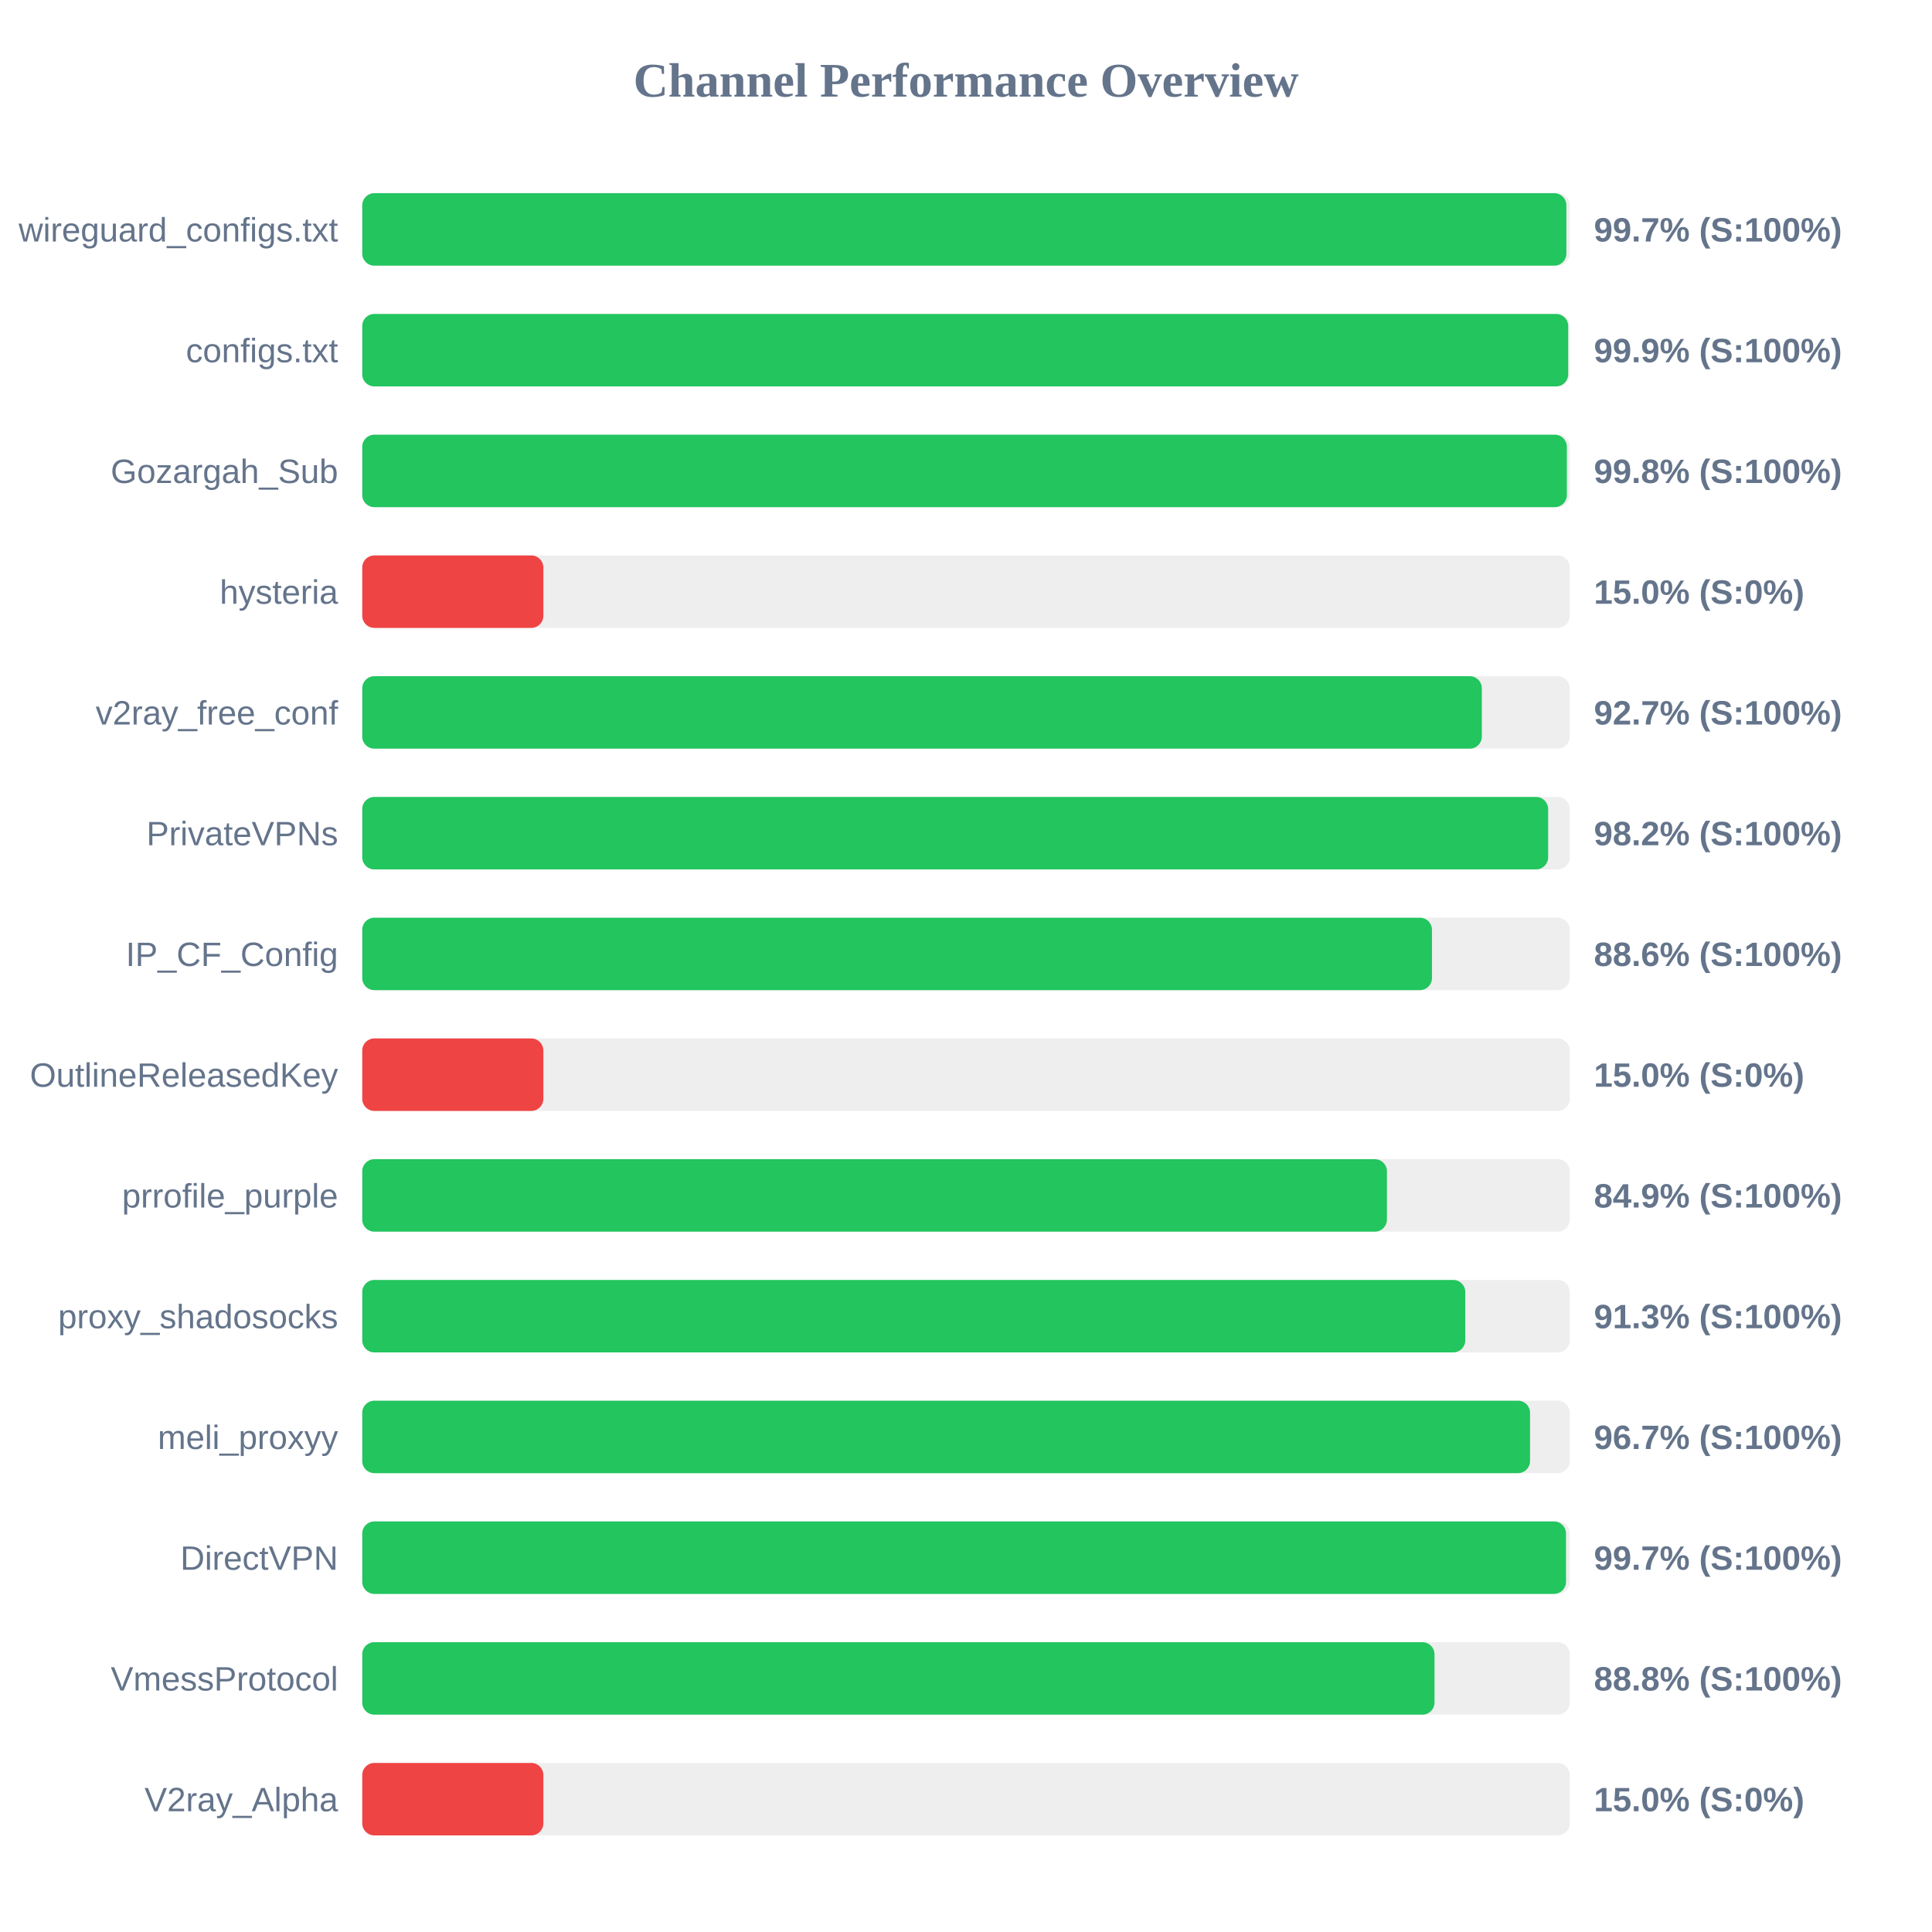
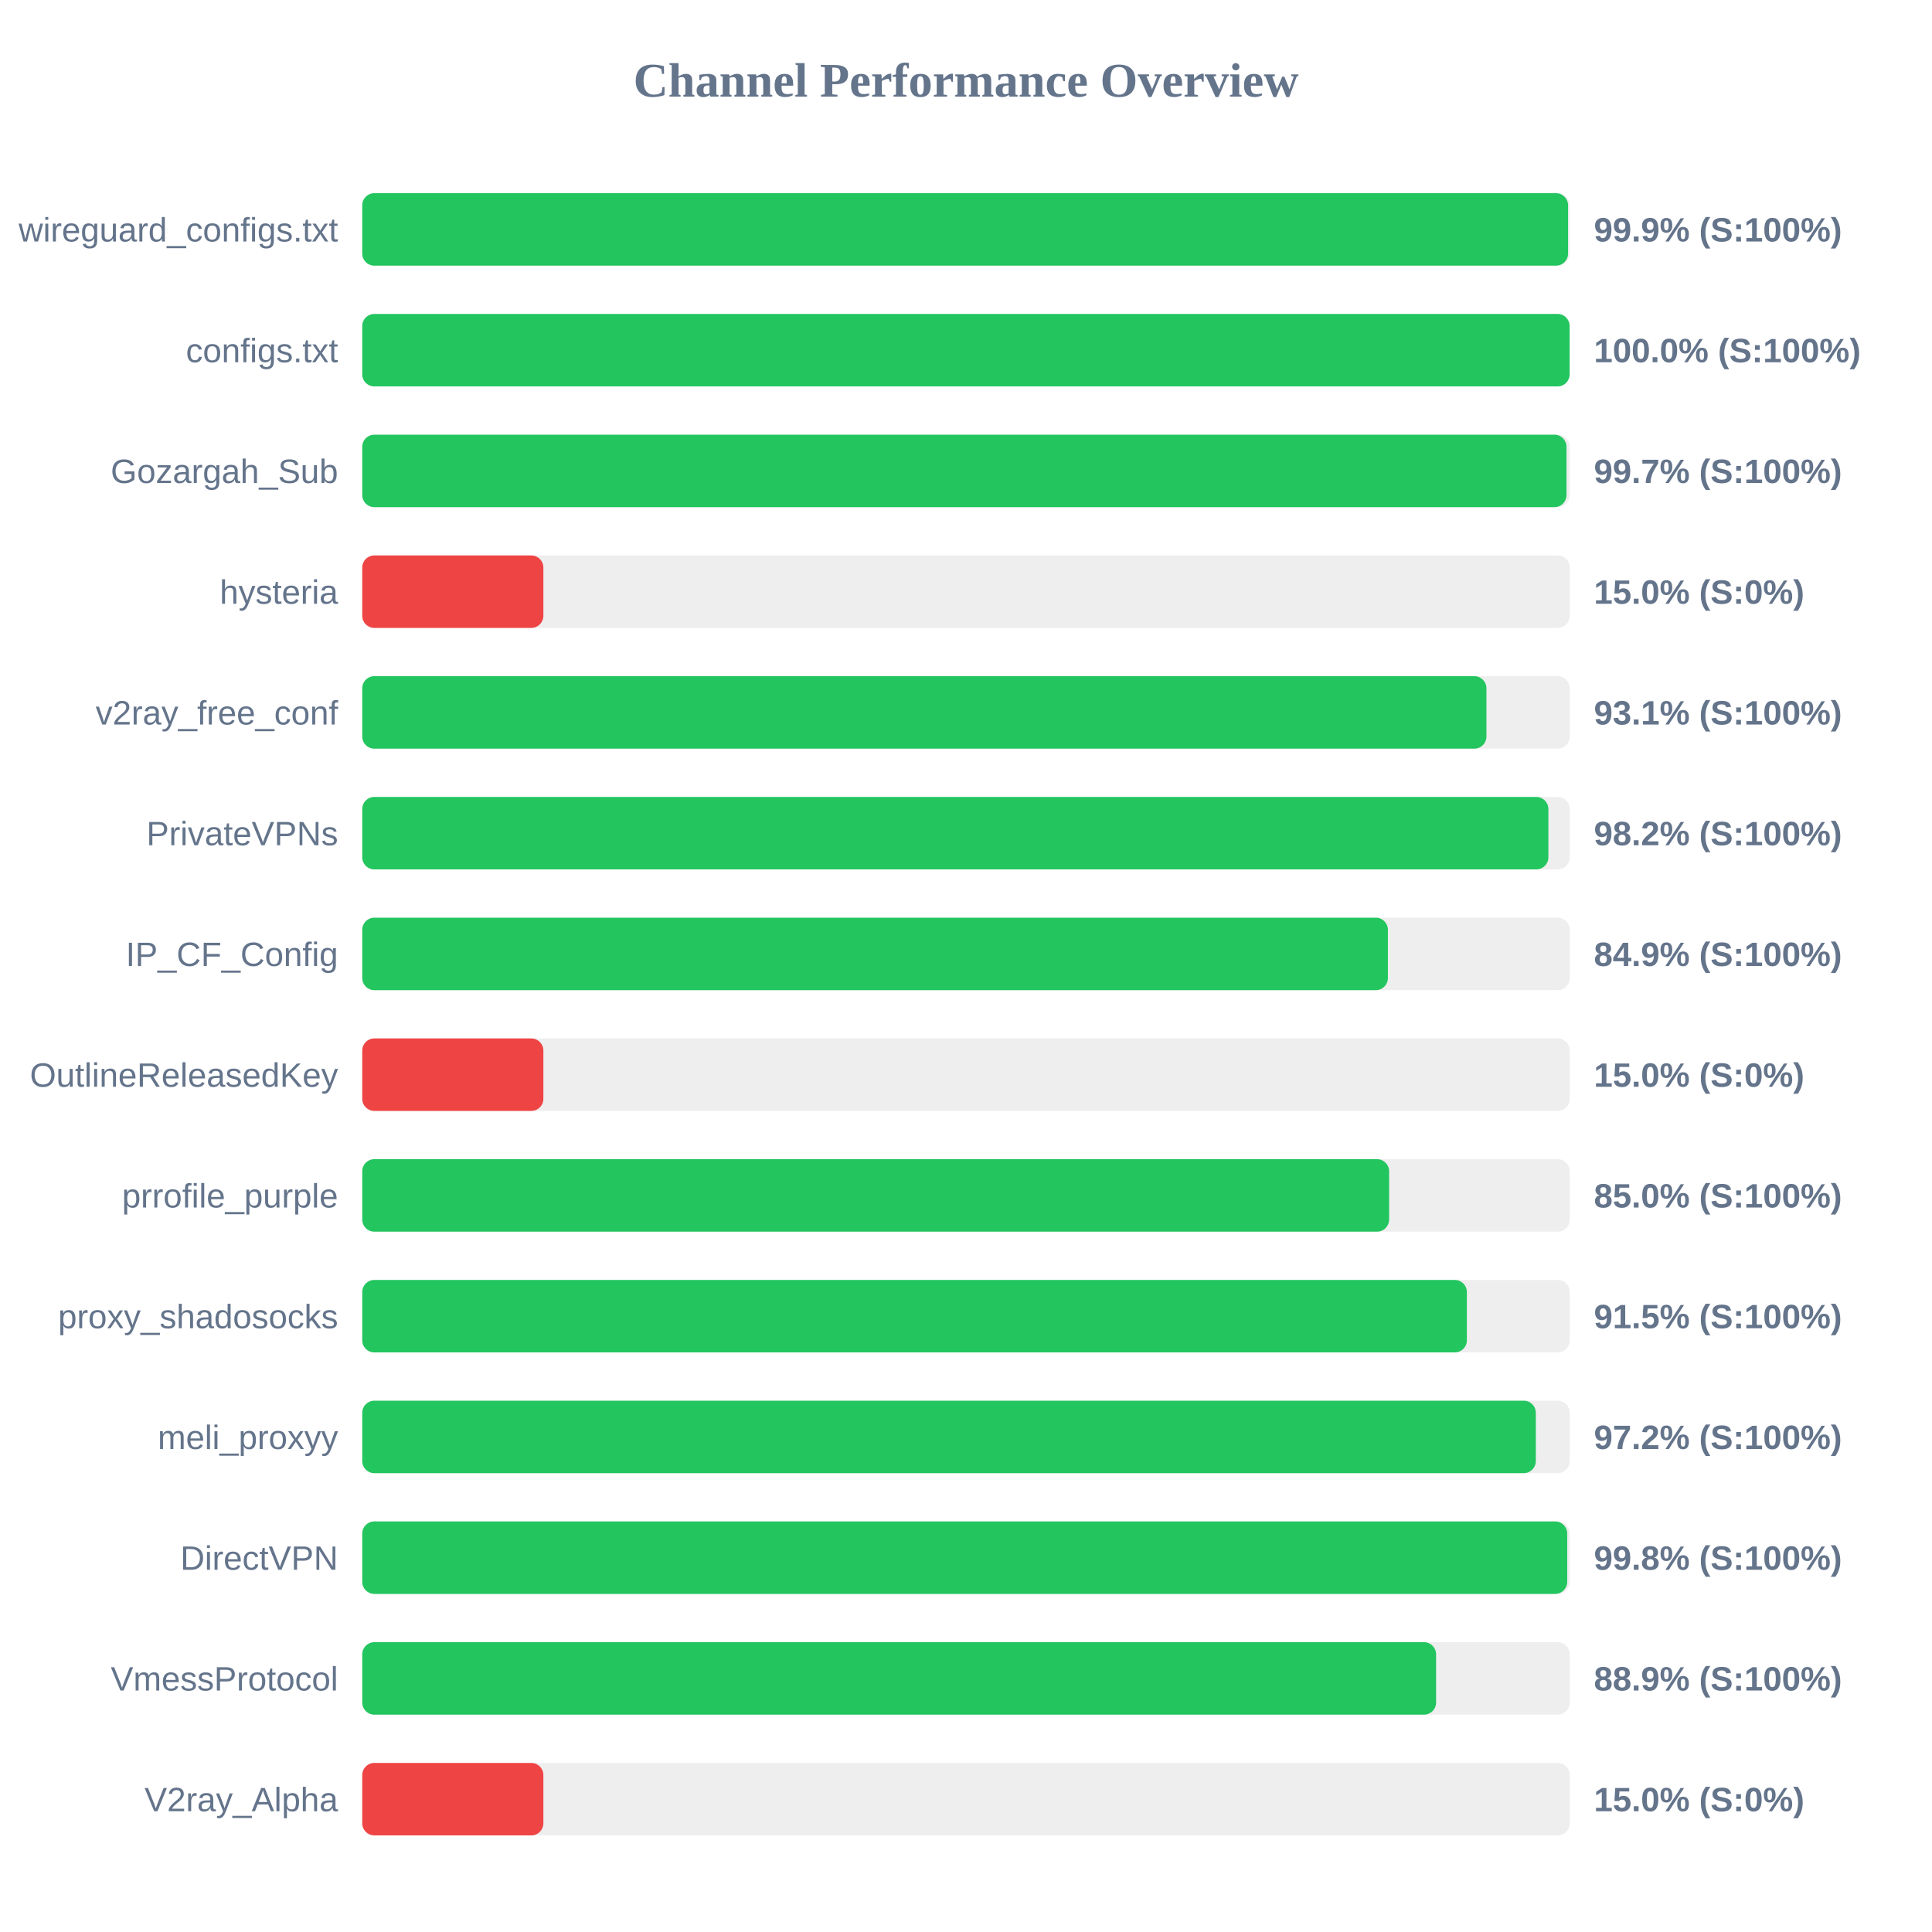
<svg xmlns="http://www.w3.org/2000/svg" width="800" height="800" version="1.1">
  <style>
        .row { font: 14px Arial; fill: #64748b; }
        .score { font: bold 14px Arial; fill: #64748b; }
    </style>
  <text x="400" y="40" text-anchor="middle" font-size="20px" font-weight="bold" fill="#64748b">Channel Performance Overview</text>
  <rect x="150" y="80" width="500" height="30" fill="#eee" rx="5" />
-   <rect x="150" y="80" width="498.6" height="30" fill="#22c55e" rx="5" />
+   <rect x="150" y="80" width="499.3" height="30" fill="#22c55e" rx="5" />
  <text x="140" y="100" text-anchor="end" class="row">wireguard_configs.txt</text>
-   <text x="660" y="100" text-anchor="start" class="score">99.7% (S:100%)</text>
+   <text x="660" y="100" text-anchor="start" class="score">99.9% (S:100%)</text>
  <rect x="150" y="130" width="500" height="30" fill="#eee" rx="5" />
-   <rect x="150" y="130" width="499.35" height="30" fill="#22c55e" rx="5" />
+   <rect x="150" y="130" width="499.95" height="30" fill="#22c55e" rx="5" />
  <text x="140" y="150" text-anchor="end" class="row">configs.txt</text>
-   <text x="660" y="150" text-anchor="start" class="score">99.9% (S:100%)</text>
+   <text x="660" y="150" text-anchor="start" class="score">100.0% (S:100%)</text>
  <rect x="150" y="180" width="500" height="30" fill="#eee" rx="5" />
-   <rect x="150" y="180" width="498.8" height="30" fill="#22c55e" rx="5" />
+   <rect x="150" y="180" width="498.65" height="30" fill="#22c55e" rx="5" />
  <text x="140" y="200" text-anchor="end" class="row">Gozargah_Sub</text>
-   <text x="660" y="200" text-anchor="start" class="score">99.8% (S:100%)</text>
+   <text x="660" y="200" text-anchor="start" class="score">99.7% (S:100%)</text>
  <rect x="150" y="230" width="500" height="30" fill="#eee" rx="5" />
  <rect x="150" y="230" width="75.0" height="30" fill="#ef4444" rx="5" />
  <text x="140" y="250" text-anchor="end" class="row">hysteria</text>
  <text x="660" y="250" text-anchor="start" class="score">15.0% (S:0%)</text>
  <rect x="150" y="280" width="500" height="30" fill="#eee" rx="5" />
-   <rect x="150" y="280" width="463.6" height="30" fill="#22c55e" rx="5" />
+   <rect x="150" y="280" width="465.5" height="30" fill="#22c55e" rx="5" />
  <text x="140" y="300" text-anchor="end" class="row">v2ray_free_conf</text>
-   <text x="660" y="300" text-anchor="start" class="score">92.7% (S:100%)</text>
+   <text x="660" y="300" text-anchor="start" class="score">93.1% (S:100%)</text>
  <rect x="150" y="330" width="500" height="30" fill="#eee" rx="5" />
-   <rect x="150" y="330" width="491.05" height="30" fill="#22c55e" rx="5" />
+   <rect x="150" y="330" width="491.15" height="30" fill="#22c55e" rx="5" />
  <text x="140" y="350" text-anchor="end" class="row">PrivateVPNs</text>
  <text x="660" y="350" text-anchor="start" class="score">98.2% (S:100%)</text>
  <rect x="150" y="380" width="500" height="30" fill="#eee" rx="5" />
-   <rect x="150" y="380" width="442.95" height="30" fill="#22c55e" rx="5" />
+   <rect x="150" y="380" width="424.7" height="30" fill="#22c55e" rx="5" />
  <text x="140" y="400" text-anchor="end" class="row">IP_CF_Config</text>
-   <text x="660" y="400" text-anchor="start" class="score">88.6% (S:100%)</text>
+   <text x="660" y="400" text-anchor="start" class="score">84.9% (S:100%)</text>
  <rect x="150" y="430" width="500" height="30" fill="#eee" rx="5" />
  <rect x="150" y="430" width="75.0" height="30" fill="#ef4444" rx="5" />
  <text x="140" y="450" text-anchor="end" class="row">OutlineReleasedKey</text>
  <text x="660" y="450" text-anchor="start" class="score">15.0% (S:0%)</text>
  <rect x="150" y="480" width="500" height="30" fill="#eee" rx="5" />
-   <rect x="150" y="480" width="424.3" height="30" fill="#22c55e" rx="5" />
+   <rect x="150" y="480" width="425.2" height="30" fill="#22c55e" rx="5" />
  <text x="140" y="500" text-anchor="end" class="row">prrofile_purple</text>
-   <text x="660" y="500" text-anchor="start" class="score">84.9% (S:100%)</text>
+   <text x="660" y="500" text-anchor="start" class="score">85.0% (S:100%)</text>
  <rect x="150" y="530" width="500" height="30" fill="#eee" rx="5" />
-   <rect x="150" y="530" width="456.75" height="30" fill="#22c55e" rx="5" />
+   <rect x="150" y="530" width="457.4" height="30" fill="#22c55e" rx="5" />
  <text x="140" y="550" text-anchor="end" class="row">proxy_shadosocks</text>
-   <text x="660" y="550" text-anchor="start" class="score">91.3% (S:100%)</text>
+   <text x="660" y="550" text-anchor="start" class="score">91.5% (S:100%)</text>
  <rect x="150" y="580" width="500" height="30" fill="#eee" rx="5" />
-   <rect x="150" y="580" width="483.55" height="30" fill="#22c55e" rx="5" />
+   <rect x="150" y="580" width="485.95" height="30" fill="#22c55e" rx="5" />
  <text x="140" y="600" text-anchor="end" class="row">meli_proxyy</text>
-   <text x="660" y="600" text-anchor="start" class="score">96.7% (S:100%)</text>
+   <text x="660" y="600" text-anchor="start" class="score">97.2% (S:100%)</text>
  <rect x="150" y="630" width="500" height="30" fill="#eee" rx="5" />
-   <rect x="150" y="630" width="498.45" height="30" fill="#22c55e" rx="5" />
+   <rect x="150" y="630" width="498.95" height="30" fill="#22c55e" rx="5" />
  <text x="140" y="650" text-anchor="end" class="row">DirectVPN</text>
-   <text x="660" y="650" text-anchor="start" class="score">99.7% (S:100%)</text>
+   <text x="660" y="650" text-anchor="start" class="score">99.8% (S:100%)</text>
  <rect x="150" y="680" width="500" height="30" fill="#eee" rx="5" />
-   <rect x="150" y="680" width="444.0" height="30" fill="#22c55e" rx="5" />
+   <rect x="150" y="680" width="444.65" height="30" fill="#22c55e" rx="5" />
  <text x="140" y="700" text-anchor="end" class="row">VmessProtocol</text>
-   <text x="660" y="700" text-anchor="start" class="score">88.8% (S:100%)</text>
+   <text x="660" y="700" text-anchor="start" class="score">88.9% (S:100%)</text>
  <rect x="150" y="730" width="500" height="30" fill="#eee" rx="5" />
  <rect x="150" y="730" width="75.0" height="30" fill="#ef4444" rx="5" />
  <text x="140" y="750" text-anchor="end" class="row">V2ray_Alpha</text>
  <text x="660" y="750" text-anchor="start" class="score">15.0% (S:0%)</text>
</svg>
